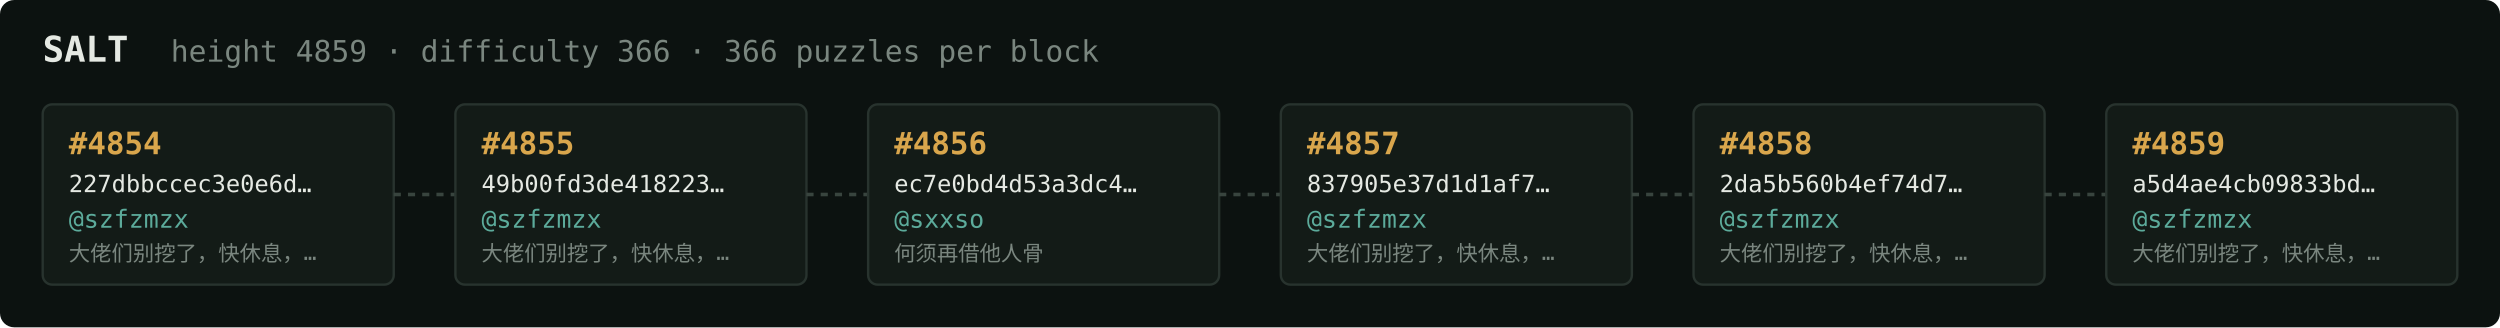
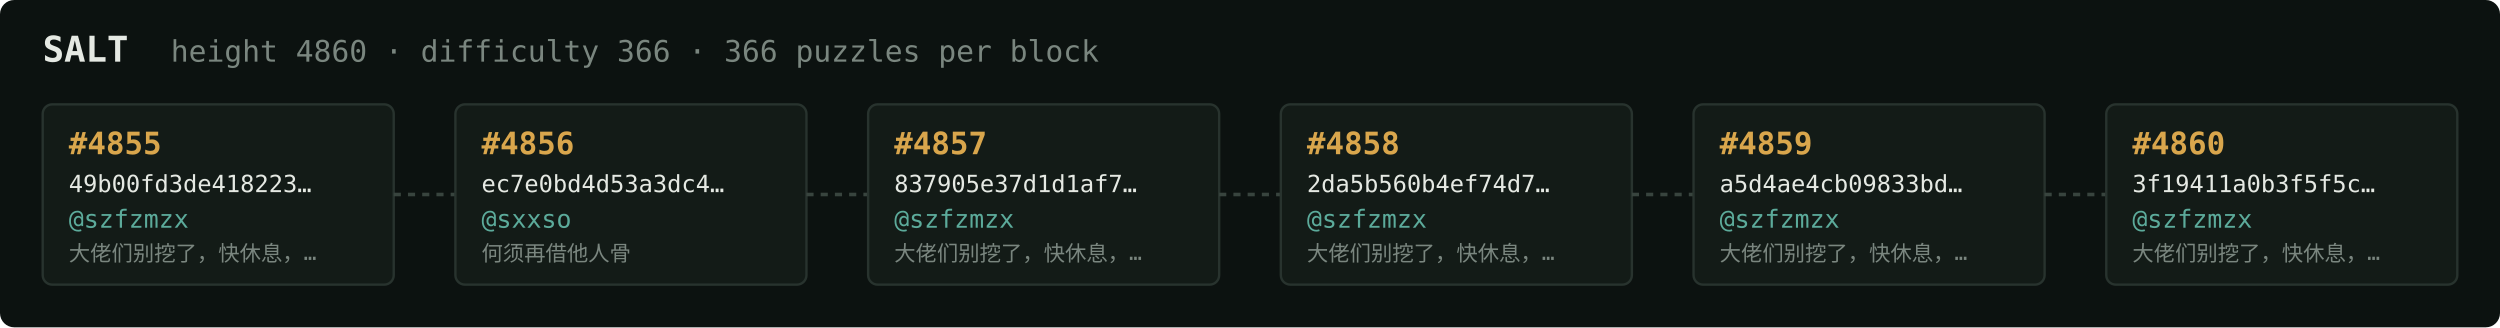
<svg xmlns="http://www.w3.org/2000/svg" width="1054" height="138" viewBox="0 0 1054 138" font-family="ui-monospace,SFMono-Regular,Menlo,monospace">
  <rect fill="#0c1210" width="1054" height="138" rx="6" />
  <text x="18" y="26" fill="#e5e9e3" font-size="15" font-weight="700">SALT</text>
-   <text x="72" y="26" fill="#7a867f" font-size="12.5">height 4859 · difficulty 366 · 366 puzzles per block</text>
+   <text x="72" y="26" fill="#7a867f" font-size="12.5">height 4860 · difficulty 366 · 366 puzzles per block</text>
  <rect x="18" y="44" width="148" height="76" rx="4" fill="#131b17" stroke="#28332e" stroke-width="1" />
-   <text x="29" y="65" fill="#d9a64c" font-size="13" font-weight="700">#4854</text>
-   <text x="29" y="81" fill="#e5e9e3" font-size="10">227dbbccec3e0e6d…</text>
+   <text x="29" y="65" fill="#d9a64c" font-size="13" font-weight="700">#4855</text>
+   <text x="29" y="81" fill="#e5e9e3" font-size="10">49b00fd3de418223…</text>
  <text x="29" y="96" fill="#5cab9b" font-size="10.5">@szfzmzx</text>
  <text x="29" y="110" fill="#7a867f" font-size="9">大佬们别挖了，快休息，…</text>
  <line x1="166" y1="82.0" x2="192" y2="82.0" stroke="#38443e" stroke-width="1.5" stroke-dasharray="3 3" />
  <rect x="192" y="44" width="148" height="76" rx="4" fill="#131b17" stroke="#28332e" stroke-width="1" />
-   <text x="203" y="65" fill="#d9a64c" font-size="13" font-weight="700">#4855</text>
-   <text x="203" y="81" fill="#e5e9e3" font-size="10">49b00fd3de418223…</text>
-   <text x="203" y="96" fill="#5cab9b" font-size="10.5">@szfzmzx</text>
-   <text x="203" y="110" fill="#7a867f" font-size="9">大佬们别挖了，快休息，…</text>
+   <text x="203" y="65" fill="#d9a64c" font-size="13" font-weight="700">#4856</text>
+   <text x="203" y="81" fill="#e5e9e3" font-size="10">ec7e0bd4d53a3dc4…</text>
+   <text x="203" y="96" fill="#5cab9b" font-size="10.5">@sxxso</text>
+   <text x="203" y="110" fill="#7a867f" font-size="9">何须再借他人骨</text>
  <line x1="340" y1="82.0" x2="366" y2="82.0" stroke="#38443e" stroke-width="1.5" stroke-dasharray="3 3" />
  <rect x="366" y="44" width="148" height="76" rx="4" fill="#131b17" stroke="#28332e" stroke-width="1" />
-   <text x="377" y="65" fill="#d9a64c" font-size="13" font-weight="700">#4856</text>
-   <text x="377" y="81" fill="#e5e9e3" font-size="10">ec7e0bd4d53a3dc4…</text>
-   <text x="377" y="96" fill="#5cab9b" font-size="10.5">@sxxso</text>
-   <text x="377" y="110" fill="#7a867f" font-size="9">何须再借他人骨</text>
+   <text x="377" y="65" fill="#d9a64c" font-size="13" font-weight="700">#4857</text>
+   <text x="377" y="81" fill="#e5e9e3" font-size="10">837905e37d1d1af7…</text>
+   <text x="377" y="96" fill="#5cab9b" font-size="10.5">@szfzmzx</text>
+   <text x="377" y="110" fill="#7a867f" font-size="9">大佬们别挖了，快休息，…</text>
  <line x1="514" y1="82.0" x2="540" y2="82.0" stroke="#38443e" stroke-width="1.5" stroke-dasharray="3 3" />
  <rect x="540" y="44" width="148" height="76" rx="4" fill="#131b17" stroke="#28332e" stroke-width="1" />
-   <text x="551" y="65" fill="#d9a64c" font-size="13" font-weight="700">#4857</text>
-   <text x="551" y="81" fill="#e5e9e3" font-size="10">837905e37d1d1af7…</text>
+   <text x="551" y="65" fill="#d9a64c" font-size="13" font-weight="700">#4858</text>
+   <text x="551" y="81" fill="#e5e9e3" font-size="10">2da5b560b4ef74d7…</text>
  <text x="551" y="96" fill="#5cab9b" font-size="10.5">@szfzmzx</text>
  <text x="551" y="110" fill="#7a867f" font-size="9">大佬们别挖了，快休息，…</text>
  <line x1="688" y1="82.0" x2="714" y2="82.0" stroke="#38443e" stroke-width="1.5" stroke-dasharray="3 3" />
  <rect x="714" y="44" width="148" height="76" rx="4" fill="#131b17" stroke="#28332e" stroke-width="1" />
-   <text x="725" y="65" fill="#d9a64c" font-size="13" font-weight="700">#4858</text>
-   <text x="725" y="81" fill="#e5e9e3" font-size="10">2da5b560b4ef74d7…</text>
+   <text x="725" y="65" fill="#d9a64c" font-size="13" font-weight="700">#4859</text>
+   <text x="725" y="81" fill="#e5e9e3" font-size="10">a5d4ae4cb09833bd…</text>
  <text x="725" y="96" fill="#5cab9b" font-size="10.5">@szfzmzx</text>
  <text x="725" y="110" fill="#7a867f" font-size="9">大佬们别挖了，快休息，…</text>
  <line x1="862" y1="82.0" x2="888" y2="82.0" stroke="#38443e" stroke-width="1.5" stroke-dasharray="3 3" />
  <rect x="888" y="44" width="148" height="76" rx="4" fill="#131b17" stroke="#28332e" stroke-width="1" />
-   <text x="899" y="65" fill="#d9a64c" font-size="13" font-weight="700">#4859</text>
-   <text x="899" y="81" fill="#e5e9e3" font-size="10">a5d4ae4cb09833bd…</text>
+   <text x="899" y="65" fill="#d9a64c" font-size="13" font-weight="700">#4860</text>
+   <text x="899" y="81" fill="#e5e9e3" font-size="10">3f19411a0b3f5f5c…</text>
  <text x="899" y="96" fill="#5cab9b" font-size="10.5">@szfzmzx</text>
  <text x="899" y="110" fill="#7a867f" font-size="9">大佬们别挖了，快休息，…</text>
</svg>
